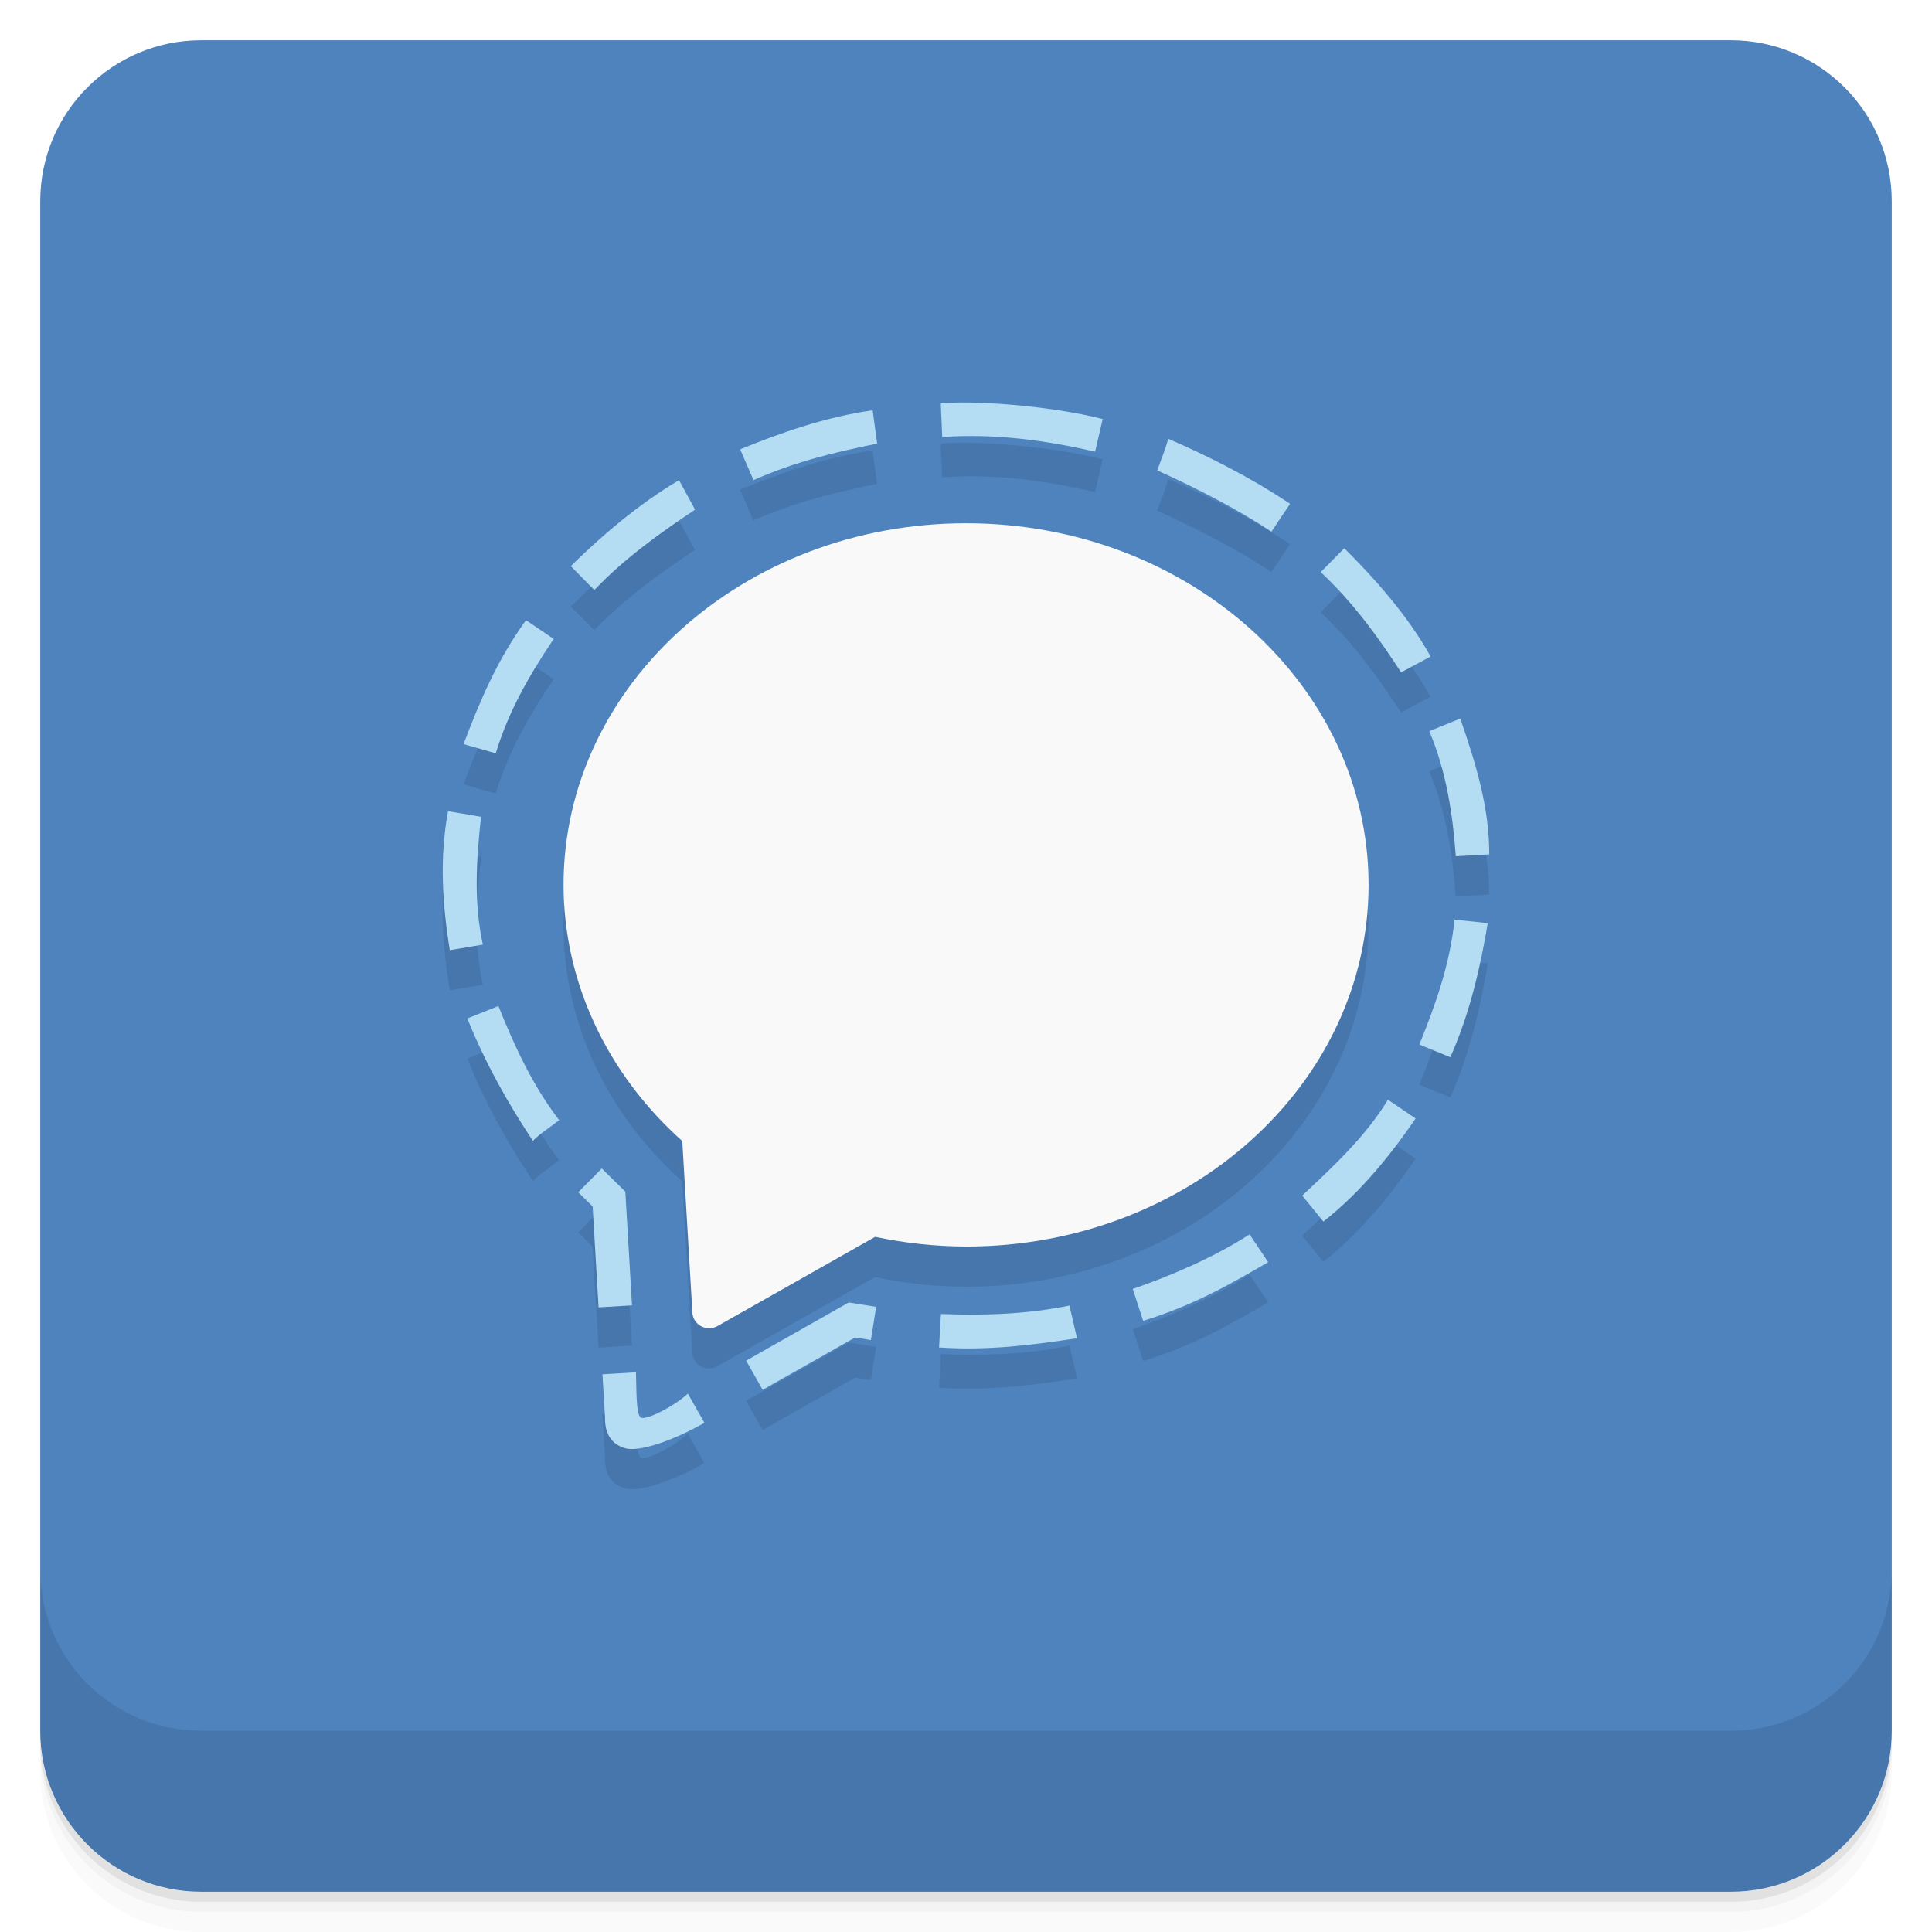
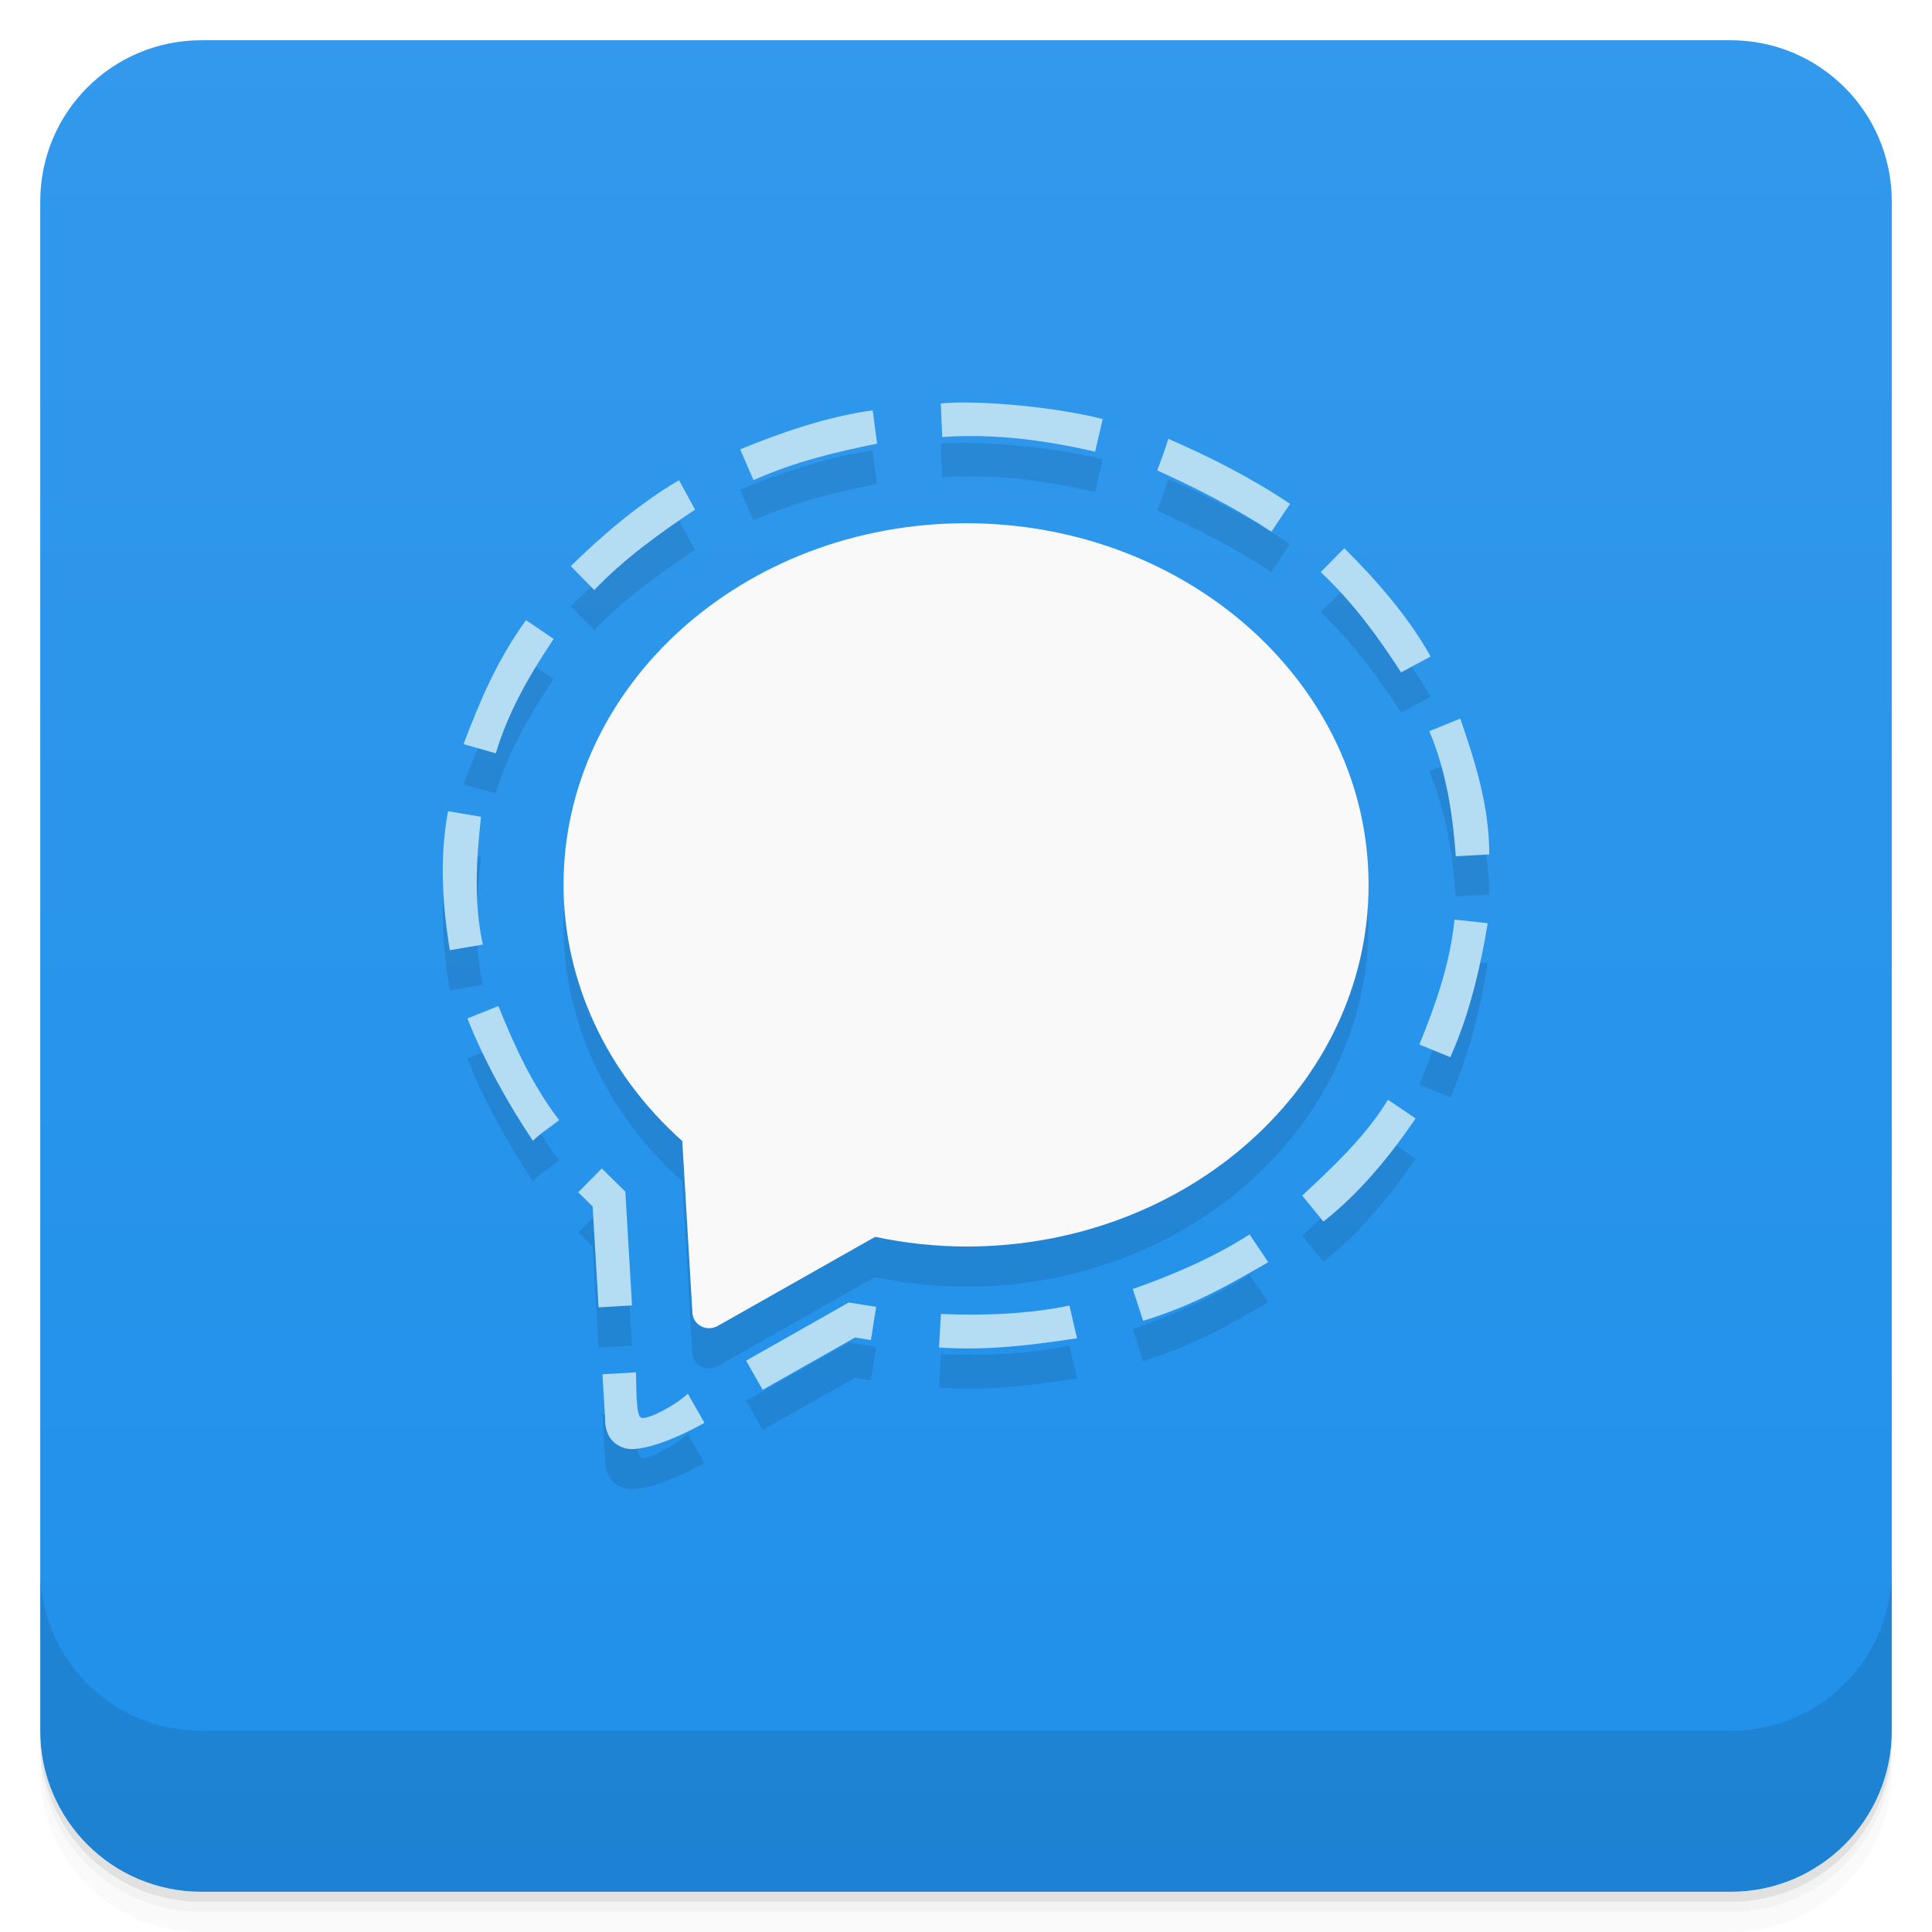
<svg xmlns="http://www.w3.org/2000/svg" version="1.1" viewBox="0 0 48 48">
  <defs>
-     <linearGradient id="linearGradient1437" gradientUnits="userSpaceOnUse" x2="0" y2="1" y1="47">
-       <stop style="stop-color:#4e83be" offset="0" />
-       <stop style="stop-color:#4e83be" offset="1" />
+     <linearGradient id="bg" x2="0" y1="47" y2="1" gradientUnits="userSpaceOnUse">
+       <stop style="stop-color:#2090ea" offset="0" />
+       <stop style="stop-color:#3299ec" offset="1" />
    </linearGradient>
  </defs>
-   <path style="opacity:.02" d="m1 43v0.25c0 2.216 1.784 4 4 4h38c2.216 0 4-1.784 4-4v-0.25c0 2.216-1.784 4-4 4h-38c-2.216 0-4-1.784-4-4zm0 0.5v0.5c0 2.216 1.784 4 4 4h38c2.216 0 4-1.784 4-4v-0.5c0 2.216-1.784 4-4 4h-38c-2.216 0-4-1.784-4-4z" />
-   <path style="opacity:.05" d="m1 43.25v0.25c0 2.216 1.784 4 4 4h38c2.216 0 4-1.784 4-4v-0.25c0 2.216-1.784 4-4 4h-38c-2.216 0-4-1.784-4-4z" />
-   <path style="opacity:.1" d="m1 43v0.25c0 2.216 1.784 4 4 4h38c2.216 0 4-1.784 4-4v-0.25c0 2.216-1.784 4-4 4h-38c-2.216 0-4-1.784-4-4z" />
-   <rect style="fill:url(#linearGradient1437)" rx="4" height="46" width="46" y="1" x="1" />
-   <path style="opacity:.1" d="m1 39v4c0 2.216 1.784 4 4 4h38c2.216 0 4-1.784 4-4v-4c0 2.216-1.784 4-4 4h-38c-2.216 0-4-1.784-4-4z" />
-   <path style="opacity:.1" d="m24.104 11.003c-0.304 0-0.56 0-0.734 0.023l0.037 0.832c1.28-0.092 2.555 0.078 3.799 0.365l0.188-0.81c-1.014-0.26-2.376-0.395-3.289-0.41zm-2.426 0.191c-1.172 0.162-2.355 0.585-3.291 0.971l0.33 0.764c1.091-0.479 2.034-0.692 3.072-0.908l-0.111-0.826zm7.344 0.707c-0.071 0.268-0.181 0.524-0.271 0.785 1.001 0.454 2.012 0.976 2.836 1.524l0.463-0.691c-0.977-0.658-2.056-1.199-3.027-1.617zm-12.154 1.029c-1.025 0.603-1.964 1.423-2.688 2.135l0.584 0.594c0.763-0.802 1.661-1.436 2.502-1.998l-0.398-0.731zm7.131 1.07a10 8.986 0 0 0 -10 8.986 10 8.986 0 0 0 2.949 6.363l0.252 4.269a0.416 0.404 0 0 0 0.623 0.326l3.916-2.215a10 8.986 0 0 0 2.26 0.24 10 8.986 0 0 0 10 -8.984 10 8.986 0 0 0 -10 -8.986zm9.398 0.619-0.586 0.594c0.835 0.783 1.457 1.656 1.998 2.49l0.732-0.393c-0.577-1.04-1.427-1.976-2.144-2.691zm-20.33 1.789c-0.726 1.006-1.143 2.001-1.551 3.078l0.799 0.229c0.314-1.033 0.82-1.921 1.439-2.842l-0.688-0.465zm23.211 2.443-0.77 0.312c0.419 0.988 0.582 2.047 0.658 3.109l0.832-0.047c0.004-1.171-0.343-2.284-0.721-3.375zm-25.146 2.301c-0.216 1.146-0.142 2.311 0.043 3.453l0.82-0.139c-0.23-1.051-0.16-2.119-0.045-3.176l-0.818-0.139zm25.004 2.693c-0.109 1.087-0.465 2.1-0.873 3.103l0.77 0.316c0.497-1.113 0.758-2.301 0.93-3.328-0.277-0.038-0.551-0.058-0.826-0.09zm-23.754 2.147-0.771 0.309c0.439 1.1 1.037 2.159 1.629 3.041 0.198-0.197 0.435-0.344 0.652-0.514-0.661-0.862-1.109-1.835-1.51-2.836zm22.1 2.328c-0.568 0.939-1.438 1.738-2.129 2.383l0.525 0.646c0.909-0.717 1.642-1.613 2.293-2.562l-0.689-0.467zm-19.531 1.709-0.584 0.592 0.357 0.352 0.146 2.508 0.83-0.051-0.166-2.824-0.584-0.576zm16.094 1.637c-0.929 0.599-2.008 1.046-2.902 1.357l0.26 0.791c1.24-0.382 2.099-0.874 3.107-1.457l-0.465-0.691zm-9.957 1.691-2.551 1.445 0.412 0.725 2.295-1.299 0.393 0.062 0.131-0.824-0.68-0.109zm5.482 0.076c-1.052 0.217-2.124 0.252-3.193 0.211l-0.047 0.832c1.255 0.084 2.337-0.066 3.43-0.229l-0.189-0.815zm-10.77 1.66-0.832 0.049 0.062 1.059c-0.008 0.403 0.145 0.668 0.49 0.775 0.345 0.108 1.193-0.181 1.98-0.627l-0.412-0.725c-0.342 0.315-1.04 0.67-1.168 0.592-0.128-0.078-0.105-0.794-0.121-1.123z" />
-   <path style="fill:#f9f9f9" d="m24.001 13a10 8.986 0 0 0 -10 8.985 10 8.986 0 0 0 2.95 6.364l0.252 4.27a0.416 0.404 0 0 0 0.624 0.326l3.916-2.216a10 8.986 0 0 0 2.259 0.241 10 8.986 0 0 0 10 -8.985 10 8.986 0 0 0 -10 -8.985z" />
-   <path style="color-rendering:auto;text-decoration-color:#000000;color:#000000;isolation:auto;mix-blend-mode:normal;shape-rendering:auto;solid-color:#000000;text-decoration-line:none;image-rendering:auto;white-space:normal;text-indent:0;text-transform:none;text-decoration-style:solid;fill:#b4dcf3" d="m23.373 10.026 0.037 0.832c1.28-0.092 2.554 0.077 3.798 0.364l0.188-0.811c-1.351-0.346-3.324-0.47-4.023-0.386zm-4.983 1.138 0.33 0.764c1.091-0.479 2.034-0.691 3.072-0.907l-0.111-0.827c-1.172 0.162-2.355 0.584-3.291 0.97zm10.362 0.523c1.001 0.454 2.012 0.974 2.836 1.522l0.463-0.691c-0.977-0.658-2.056-1.198-3.027-1.616-0.071 0.268-0.181 0.525-0.272 0.785zm-14.571 2.378 0.585 0.594c0.763-0.802 1.662-1.435 2.503-1.998l-0.399-0.731c-1.025 0.603-1.966 1.423-2.689 2.135zm18.632 0.149c0.835 0.783 1.455 1.657 1.997 2.491l0.733-0.394c-0.577-1.04-1.427-1.976-2.145-2.691zm-21.296 4.273 0.8 0.229c0.314-1.033 0.82-1.921 1.439-2.842l-0.688-0.466c-0.726 1.006-1.142 2.002-1.551 3.079zm23.993-0.321c0.419 0.988 0.583 2.046 0.659 3.108l0.831-0.047c0.004-1.171-0.342-2.283-0.72-3.374zm-24.335 5.441 0.821-0.139c-0.23-1.051-0.161-2.118-0.045-3.175l-0.819-0.139c-0.216 1.146-0.142 2.31 0.043 3.453zm24.088 2.344 0.77 0.315c0.497-1.113 0.758-2.301 0.929-3.328-0.277-0.038-0.55-0.058-0.825-0.09-0.109 1.087-0.466 2.101-0.874 3.104zm-23.652-0.648c0.439 1.1 1.037 2.158 1.629 3.04 0.198-0.197 0.436-0.343 0.653-0.513-0.661-0.862-1.109-1.835-1.51-2.836zm20.742 4.401 0.526 0.646c0.909-0.717 1.641-1.612 2.292-2.562l-0.688-0.466c-0.568 0.939-1.439 1.736-2.13 2.381zm-17.987-0.082 0.358 0.352 0.147 2.507 0.831-0.049-0.166-2.826-0.585-0.576zm13.777 2.403 0.258 0.791c1.24-0.382 2.098-0.874 3.107-1.457l-0.463-0.691c-0.929 0.599-2.008 1.046-2.902 1.357zm-9.606 1.78 0.411 0.725 2.296-1.3 0.393 0.063 0.131-0.825-0.681-0.108zm4.84-1.159-0.047 0.832c1.255 0.084 2.335-0.067 3.428-0.229l-0.188-0.813c-1.052 0.217-2.124 0.251-3.193 0.21zm-8.409 1.498 0.063 1.06c-0.008 0.403 0.145 0.668 0.491 0.775 0.345 0.108 1.192-0.182 1.979-0.629l-0.411-0.725c-0.342 0.315-1.042 0.672-1.169 0.594-0.128-0.078-0.106-0.795-0.121-1.124z" />
+   <path d="m1 43v0.25c0 2.216 1.784 4 4 4h38c2.216 0 4-1.784 4-4v-0.25c0 2.216-1.784 4-4 4h-38c-2.216 0-4-1.784-4-4zm0 0.5v0.5c0 2.216 1.784 4 4 4h38c2.216 0 4-1.784 4-4v-0.5c0 2.216-1.784 4-4 4h-38c-2.216 0-4-1.784-4-4z" style="opacity:.02" />
+   <path d="m1 43.25v0.25c0 2.216 1.784 4 4 4h38c2.216 0 4-1.784 4-4v-0.25c0 2.216-1.784 4-4 4h-38c-2.216 0-4-1.784-4-4z" style="opacity:.05" />
+   <path d="m1 43v0.25c0 2.216 1.784 4 4 4h38c2.216 0 4-1.784 4-4v-0.25c0 2.216-1.784 4-4 4h-38c-2.216 0-4-1.784-4-4z" style="opacity:.1" />
+   <rect x="1" y="1" width="46" height="46" rx="4" style="fill:url(#bg)" />
+   <path d="m1 39v4c0 2.216 1.784 4 4 4h38c2.216 0 4-1.784 4-4v-4c0 2.216-1.784 4-4 4h-38c-2.216 0-4-1.784-4-4z" style="opacity:.1" />
+   <path d="m24.104 11.003c-0.304 0-0.56 0-0.734 0.023l0.037 0.832c1.28-0.092 2.555 0.078 3.799 0.365l0.188-0.81c-1.014-0.26-2.376-0.395-3.289-0.41zm-2.426 0.191c-1.172 0.162-2.355 0.585-3.291 0.971l0.33 0.764c1.091-0.479 2.034-0.692 3.072-0.908l-0.111-0.826zm7.344 0.707c-0.071 0.268-0.181 0.524-0.271 0.785 1.001 0.454 2.012 0.976 2.836 1.524l0.463-0.691c-0.977-0.658-2.056-1.199-3.027-1.617zm-12.154 1.029c-1.025 0.603-1.964 1.423-2.688 2.135l0.584 0.594c0.763-0.802 1.661-1.436 2.502-1.998l-0.398-0.731zm7.131 1.07a10 8.986 0 0 0-10 8.986 10 8.986 0 0 0 2.949 6.363l0.252 4.269a0.416 0.404 0 0 0 0.623 0.326l3.916-2.215a10 8.986 0 0 0 2.26 0.24 10 8.986 0 0 0 10-8.984 10 8.986 0 0 0-10-8.986zm9.398 0.619-0.586 0.594c0.835 0.783 1.457 1.656 1.998 2.49l0.732-0.393c-0.577-1.04-1.427-1.976-2.144-2.691zm-20.33 1.789c-0.726 1.006-1.143 2.001-1.551 3.078l0.799 0.229c0.314-1.033 0.82-1.921 1.439-2.842l-0.688-0.465zm23.211 2.443-0.77 0.312c0.419 0.988 0.582 2.047 0.658 3.109l0.832-0.047c4e-3 -1.171-0.343-2.284-0.721-3.375zm-25.146 2.301c-0.216 1.146-0.142 2.311 0.043 3.453l0.82-0.139c-0.23-1.051-0.16-2.119-0.045-3.176l-0.818-0.139zm25.004 2.693c-0.109 1.087-0.465 2.1-0.873 3.103l0.77 0.316c0.497-1.113 0.758-2.301 0.93-3.328-0.277-0.038-0.551-0.058-0.826-0.09zm-23.754 2.147-0.771 0.309c0.439 1.1 1.037 2.159 1.629 3.041 0.198-0.197 0.435-0.344 0.652-0.514-0.661-0.862-1.109-1.835-1.51-2.836zm22.1 2.328c-0.568 0.939-1.438 1.738-2.129 2.383l0.525 0.646c0.909-0.717 1.642-1.613 2.293-2.562l-0.689-0.467zm-19.531 1.709-0.584 0.592 0.357 0.352 0.146 2.508 0.83-0.051-0.166-2.824-0.584-0.576zm16.094 1.637c-0.929 0.599-2.008 1.046-2.902 1.357l0.26 0.791c1.24-0.382 2.099-0.874 3.107-1.457l-0.465-0.691zm-9.957 1.691-2.551 1.445 0.412 0.725 2.295-1.299 0.393 0.062 0.131-0.824-0.68-0.109zm5.482 0.076c-1.052 0.217-2.124 0.252-3.193 0.211l-0.047 0.832c1.255 0.084 2.337-0.066 3.43-0.229l-0.189-0.815zm-10.77 1.66-0.832 0.049 0.062 1.059c-8e-3 0.403 0.145 0.668 0.49 0.775 0.345 0.108 1.193-0.181 1.98-0.627l-0.412-0.725c-0.342 0.315-1.04 0.67-1.168 0.592-0.128-0.078-0.105-0.794-0.121-1.123z" style="opacity:.1" />
+   <path d="m24.001 13a10 8.986 0 0 0-10 8.985 10 8.986 0 0 0 2.95 6.364l0.252 4.27a0.416 0.404 0 0 0 0.624 0.326l3.916-2.216a10 8.986 0 0 0 2.259 0.241 10 8.986 0 0 0 10-8.985 10 8.986 0 0 0-10-8.985z" style="fill:#f9f9f9" />
+   <path d="m23.373 10.026 0.037 0.832c1.28-0.092 2.554 0.077 3.798 0.364l0.188-0.811c-1.351-0.346-3.324-0.47-4.023-0.386zm-4.983 1.138 0.33 0.764c1.091-0.479 2.034-0.691 3.072-0.907l-0.111-0.827c-1.172 0.162-2.355 0.584-3.291 0.97zm10.362 0.523c1.001 0.454 2.012 0.974 2.836 1.522l0.463-0.691c-0.977-0.658-2.056-1.198-3.027-1.616-0.071 0.268-0.181 0.525-0.272 0.785zm-14.571 2.378 0.585 0.594c0.763-0.802 1.662-1.435 2.503-1.998l-0.399-0.731c-1.025 0.603-1.966 1.423-2.689 2.135zm18.632 0.149c0.835 0.783 1.455 1.657 1.997 2.491l0.733-0.394c-0.577-1.04-1.427-1.976-2.145-2.691zm-21.296 4.273 0.8 0.229c0.314-1.033 0.82-1.921 1.439-2.842l-0.688-0.466c-0.726 1.006-1.142 2.002-1.551 3.079zm23.993-0.321c0.419 0.988 0.583 2.046 0.659 3.108l0.831-0.047c4e-3 -1.171-0.342-2.283-0.72-3.374zm-24.335 5.441 0.821-0.139c-0.23-1.051-0.161-2.118-0.045-3.175l-0.819-0.139c-0.216 1.146-0.142 2.31 0.043 3.453zm24.088 2.344 0.77 0.315c0.497-1.113 0.758-2.301 0.929-3.328-0.277-0.038-0.55-0.058-0.825-0.09-0.109 1.087-0.466 2.101-0.874 3.104zm-23.652-0.648c0.439 1.1 1.037 2.158 1.629 3.04 0.198-0.197 0.436-0.343 0.653-0.513-0.661-0.862-1.109-1.835-1.51-2.836zm20.742 4.401 0.526 0.646c0.909-0.717 1.641-1.612 2.292-2.562l-0.688-0.466c-0.568 0.939-1.439 1.736-2.13 2.381zm-17.987-0.082 0.358 0.352 0.147 2.507 0.831-0.049-0.166-2.826-0.585-0.576zm13.777 2.403 0.258 0.791c1.24-0.382 2.098-0.874 3.107-1.457l-0.463-0.691c-0.929 0.599-2.008 1.046-2.902 1.357zm-9.606 1.78 0.411 0.725 2.296-1.3 0.393 0.063 0.131-0.825-0.681-0.108zm4.84-1.159-0.047 0.832c1.255 0.084 2.335-0.067 3.428-0.229l-0.188-0.813c-1.052 0.217-2.124 0.251-3.193 0.21zm-8.409 1.498 0.063 1.06c-8e-3 0.403 0.145 0.668 0.491 0.775 0.345 0.108 1.192-0.182 1.979-0.629l-0.411-0.725c-0.342 0.315-1.042 0.672-1.169 0.594-0.128-0.078-0.106-0.795-0.121-1.124z" style="fill:#b4dcf3" />
</svg>
